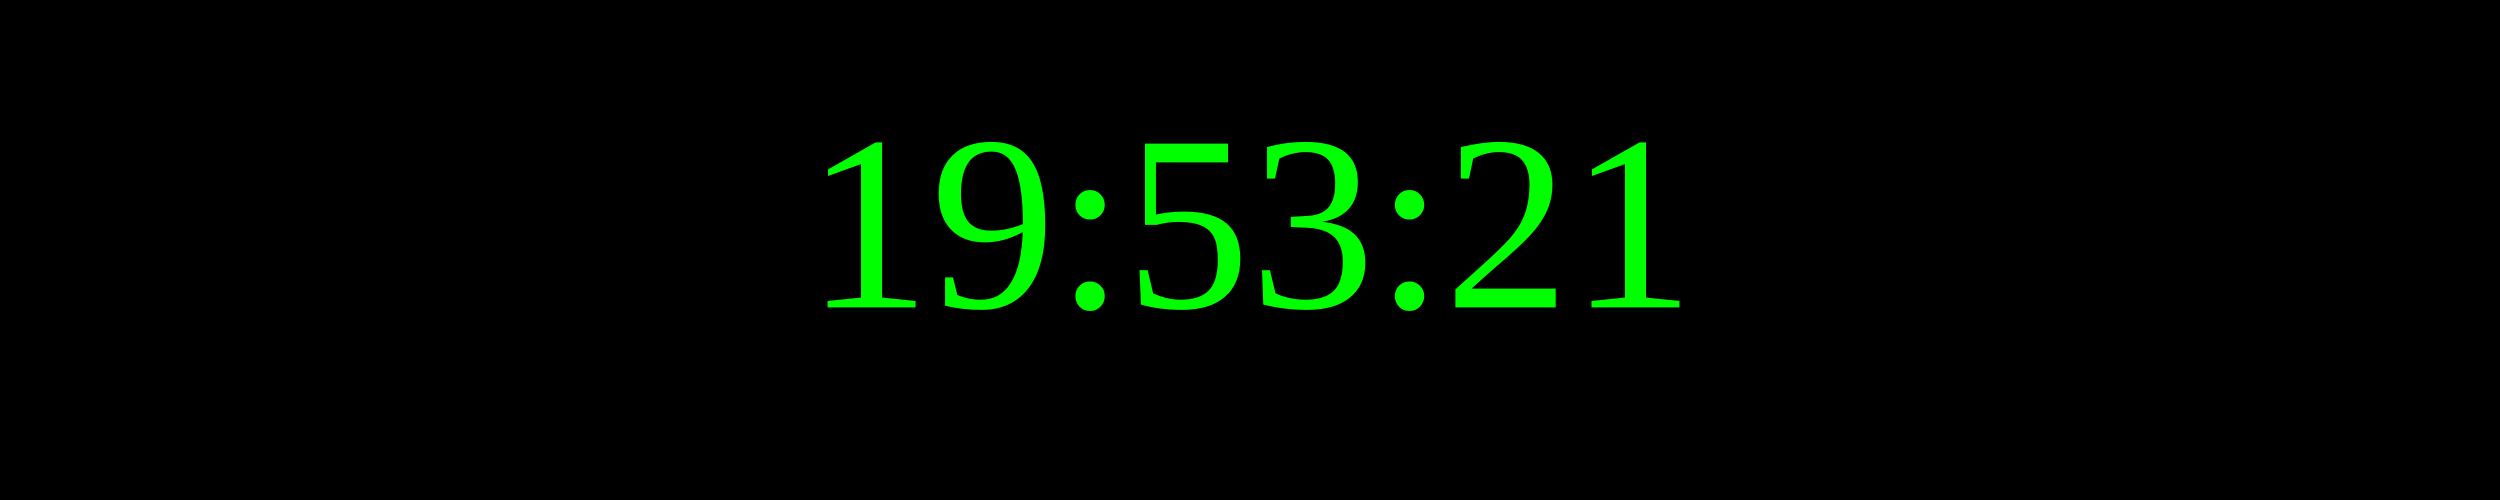
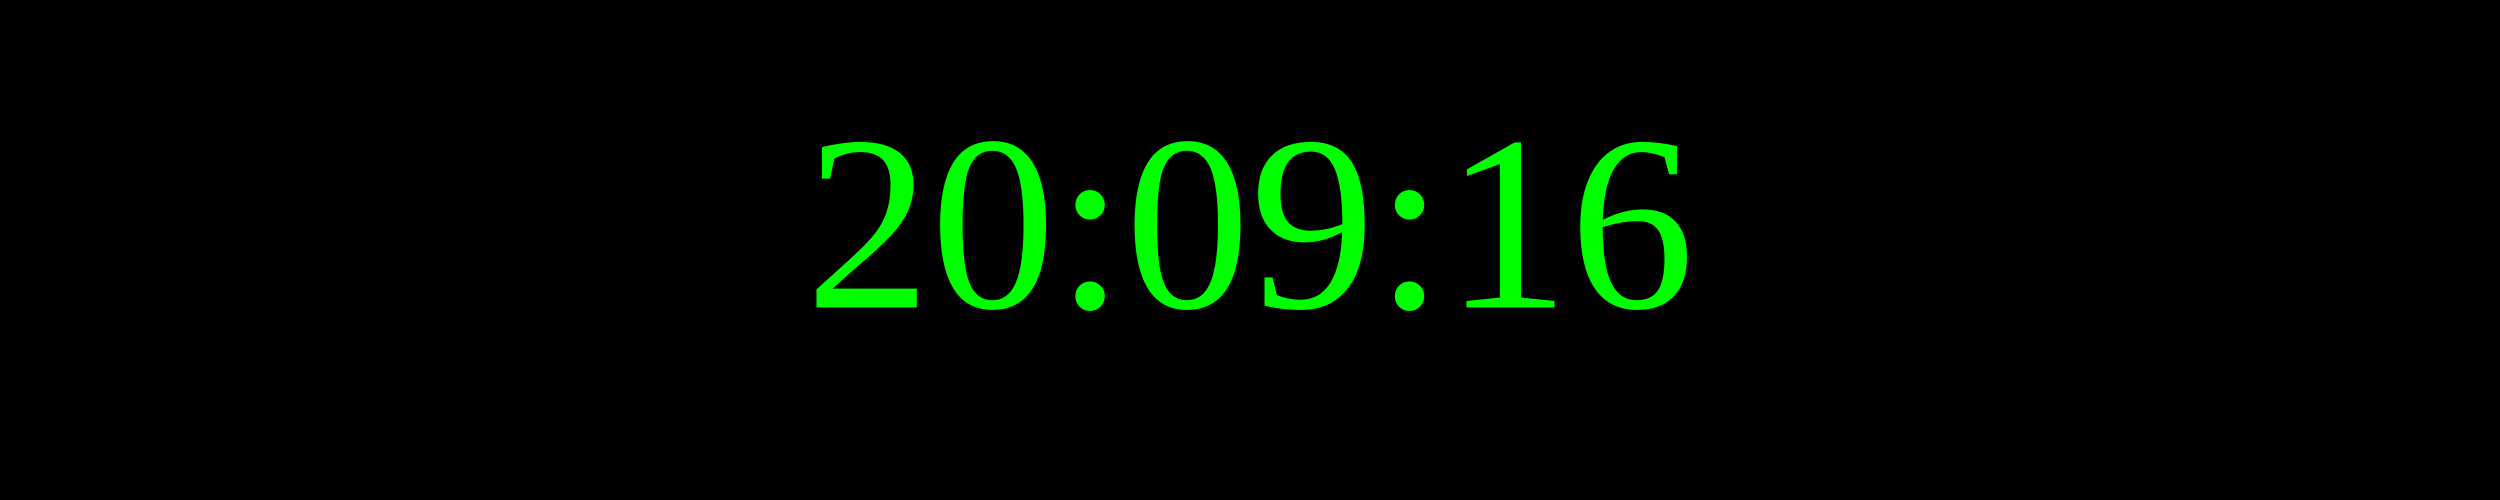
<svg xmlns="http://www.w3.org/2000/svg" width="250" height="50">
  <rect width="100%" height="100%" fill="black" />
  <text x="50%" y="50%" font-size="25" fill="lime" text-anchor="middle" dominant-baseline="middle">
- 19:53:21
+ 20:09:16
</text>
</svg>
